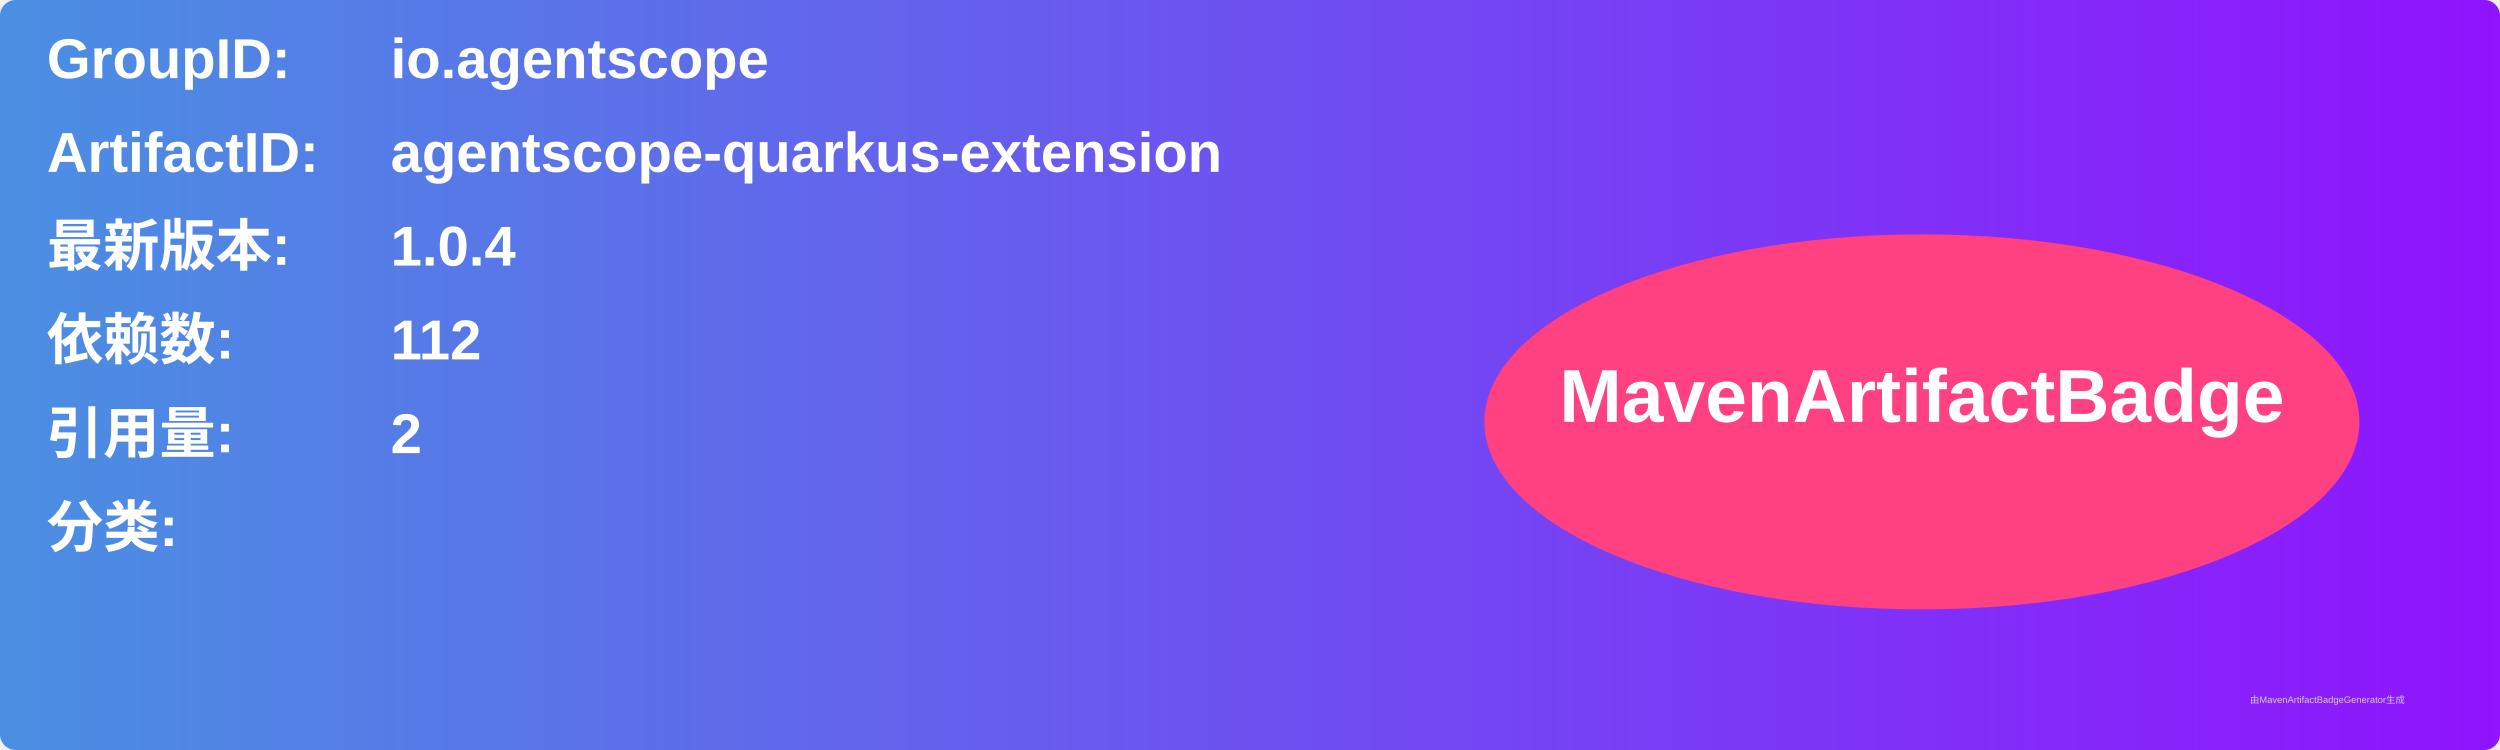
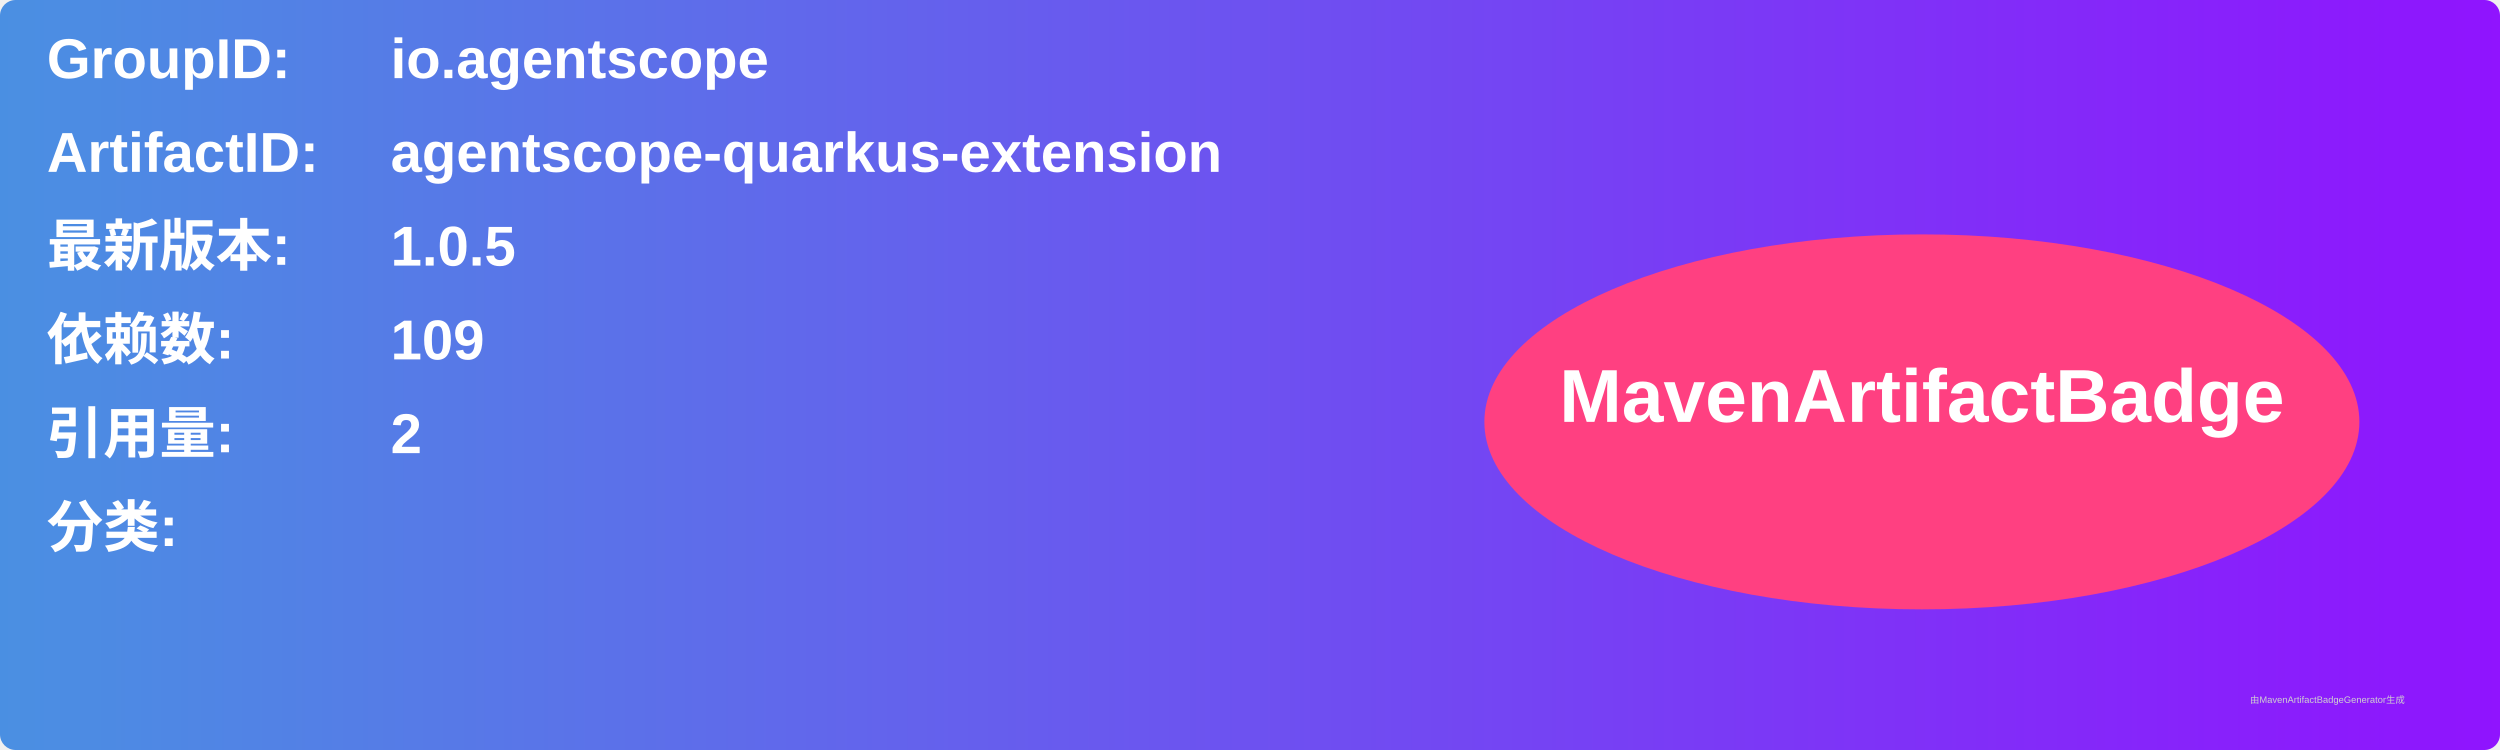
<svg xmlns="http://www.w3.org/2000/svg" width="800" height="240" viewBox="0 0 800 240">
  <linearGradient id="grad" x1="0%" y1="0%" x2="100%" y2="0%">
    <stop offset="0%" stop-color="#4a90e2" />
    <stop offset="100%" stop-color="#9013fe" />
  </linearGradient>
  <rect width="100%" height="100%" rx="5" ry="5" fill="url(#grad)" />
  <g transform="translate(15, 15)">
    <text x="0" y="10" font-family="Arial" font-size="18" fill="white" font-weight="bold" width="260">GroupID:</text>
    <text x="110" y="10" font-family="Arial" font-size="18" fill="white" font-weight="bold" width="460">io.agentscope</text>
    <text x="0" y="40" font-family="Arial" font-size="18" fill="white" font-weight="bold" width="260">ArtifactID:</text>
    <text x="110" y="40" font-family="Arial" font-size="18" fill="white" font-weight="bold" width="460">agentscope-quarkus-extension</text>
    <text x="0" y="70" font-family="Arial" font-size="18" fill="white" font-weight="bold">最新版本:</text>
    <text x="110" y="70" font-family="Arial" font-size="18" fill="white" font-weight="bold">
-       <tspan font-weight="bold">1.0.4</tspan>
+       <tspan font-weight="bold">1.0.5</tspan>
    </text>
    <text x="0" y="100" font-family="Arial" font-size="18" fill="white" font-weight="bold">依赖数: </text>
    <text x="110" y="100" font-family="Arial" font-size="18" fill="white">
-       <tspan font-weight="bold">112</tspan>
+       <tspan font-weight="bold">109</tspan>
    </text>
    <text x="0" y="130" font-family="Arial" font-size="18" fill="white" font-weight="bold">引用量: </text>
    <text x="110" y="130" font-family="Arial" font-size="18" fill="white">
      <tspan font-weight="bold">2</tspan>
    </text>
    <text x="0" y="160" font-family="Arial" font-size="18" fill="white" font-weight="bold">分类:</text>
    <text x="10" y="190" font-family="Arial" font-size="10" fill="white">
      <tspan font-weight="bold" />
    </text>
    <ellipse cx="600" cy="120" rx="140" ry="60" fill="#ff4081" />
    <text x="600" y="120" text-anchor="middle" font-family="Arial" font-size="24" fill="white" font-weight="bold">MavenArtifactBadge</text>
  </g>
  <text x="720" y="225" font-family="Arial" font-size="3" fill="#d0d0d0">由MavenArtifactBadgeGenerator生成</text>
</svg>
